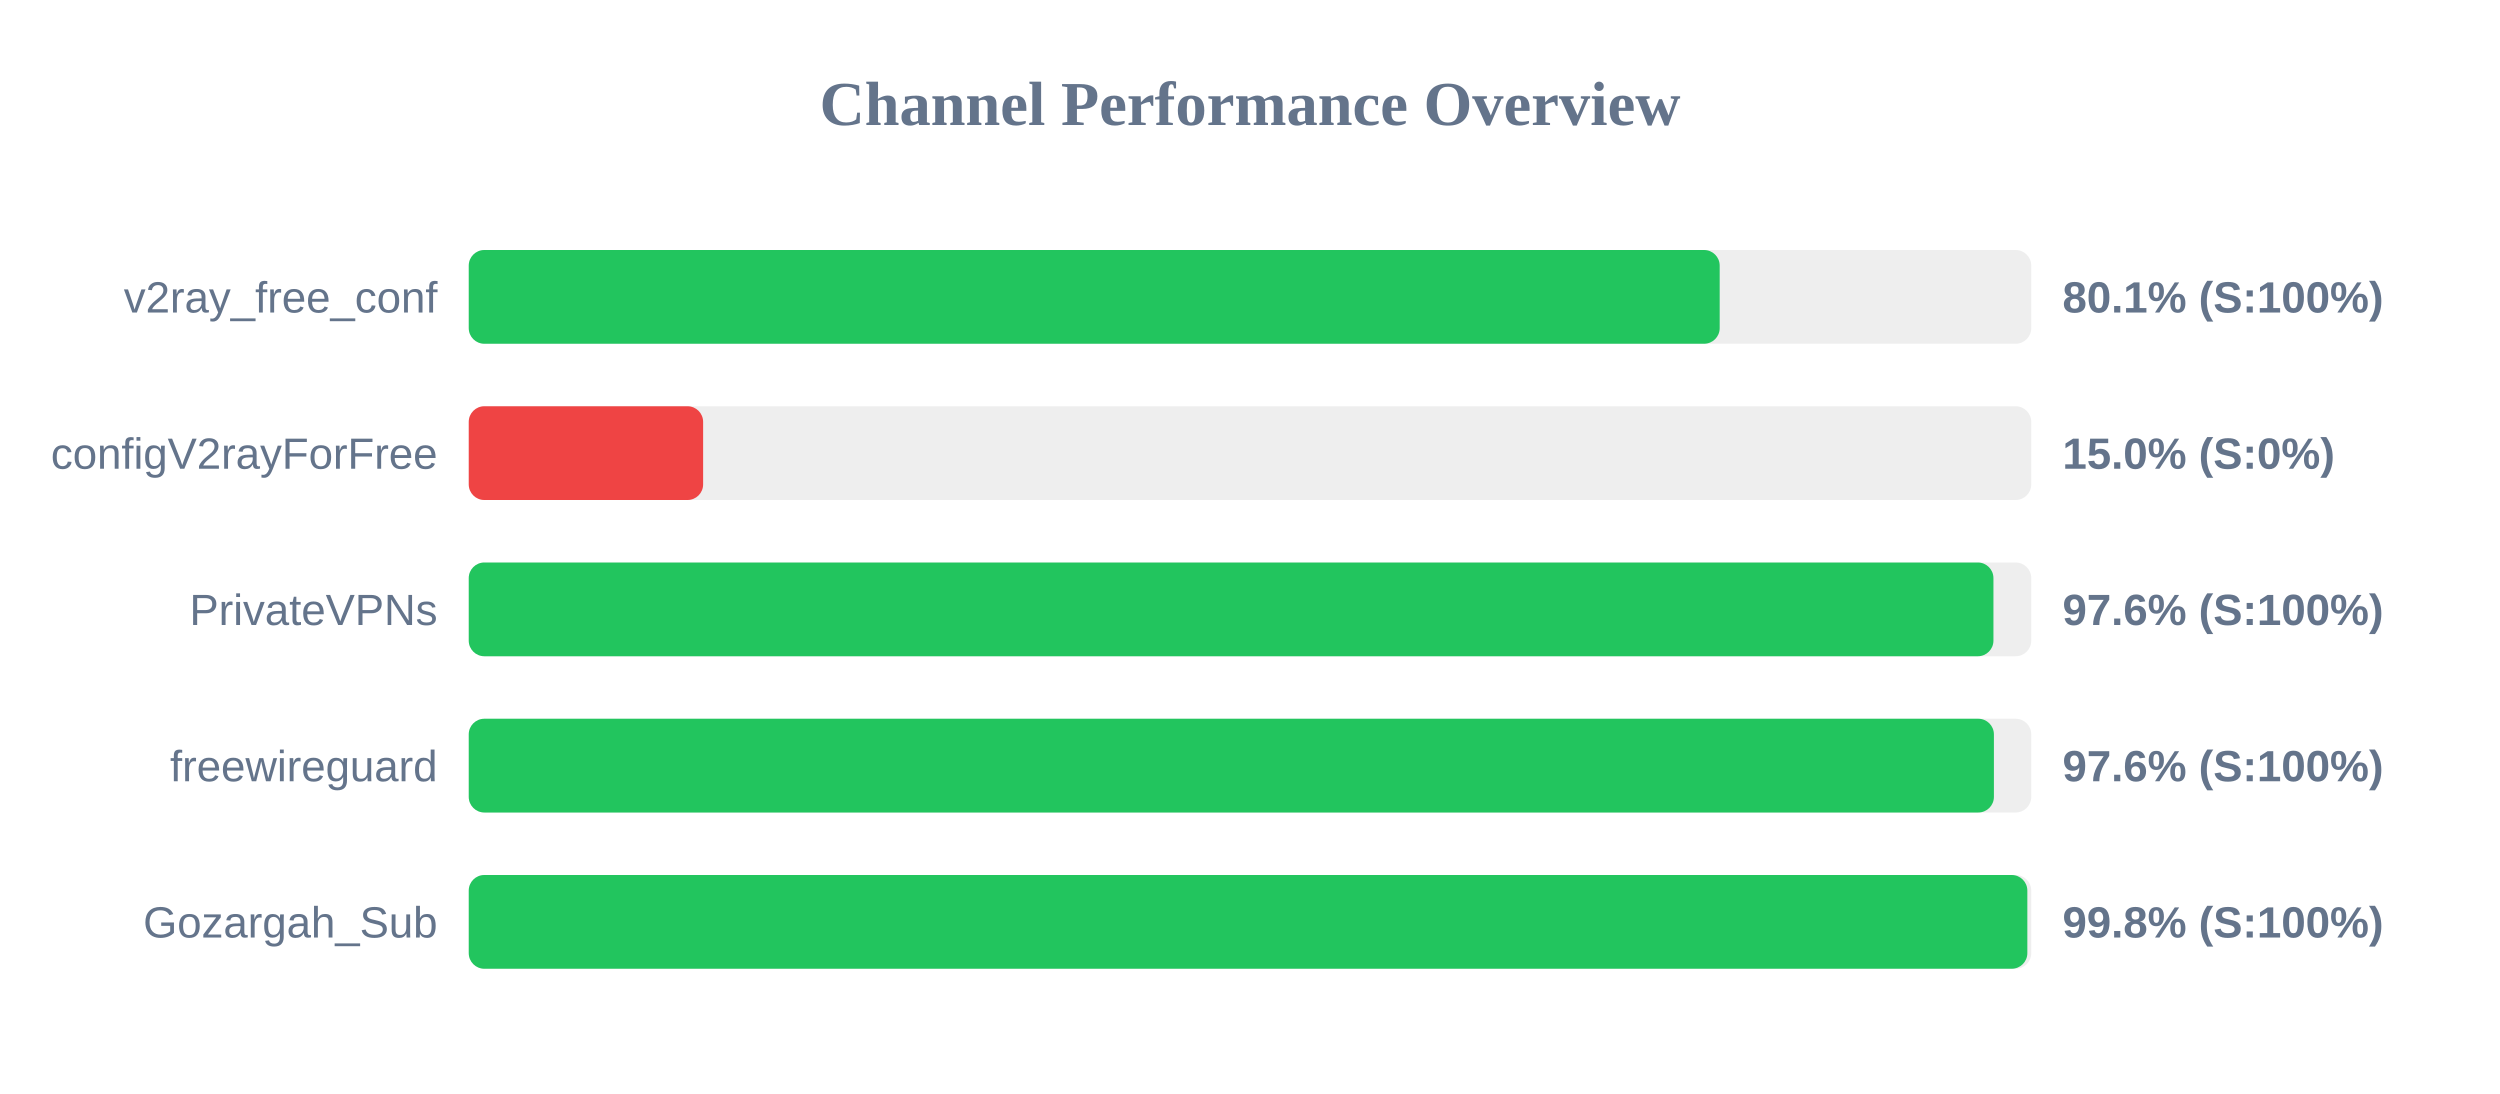
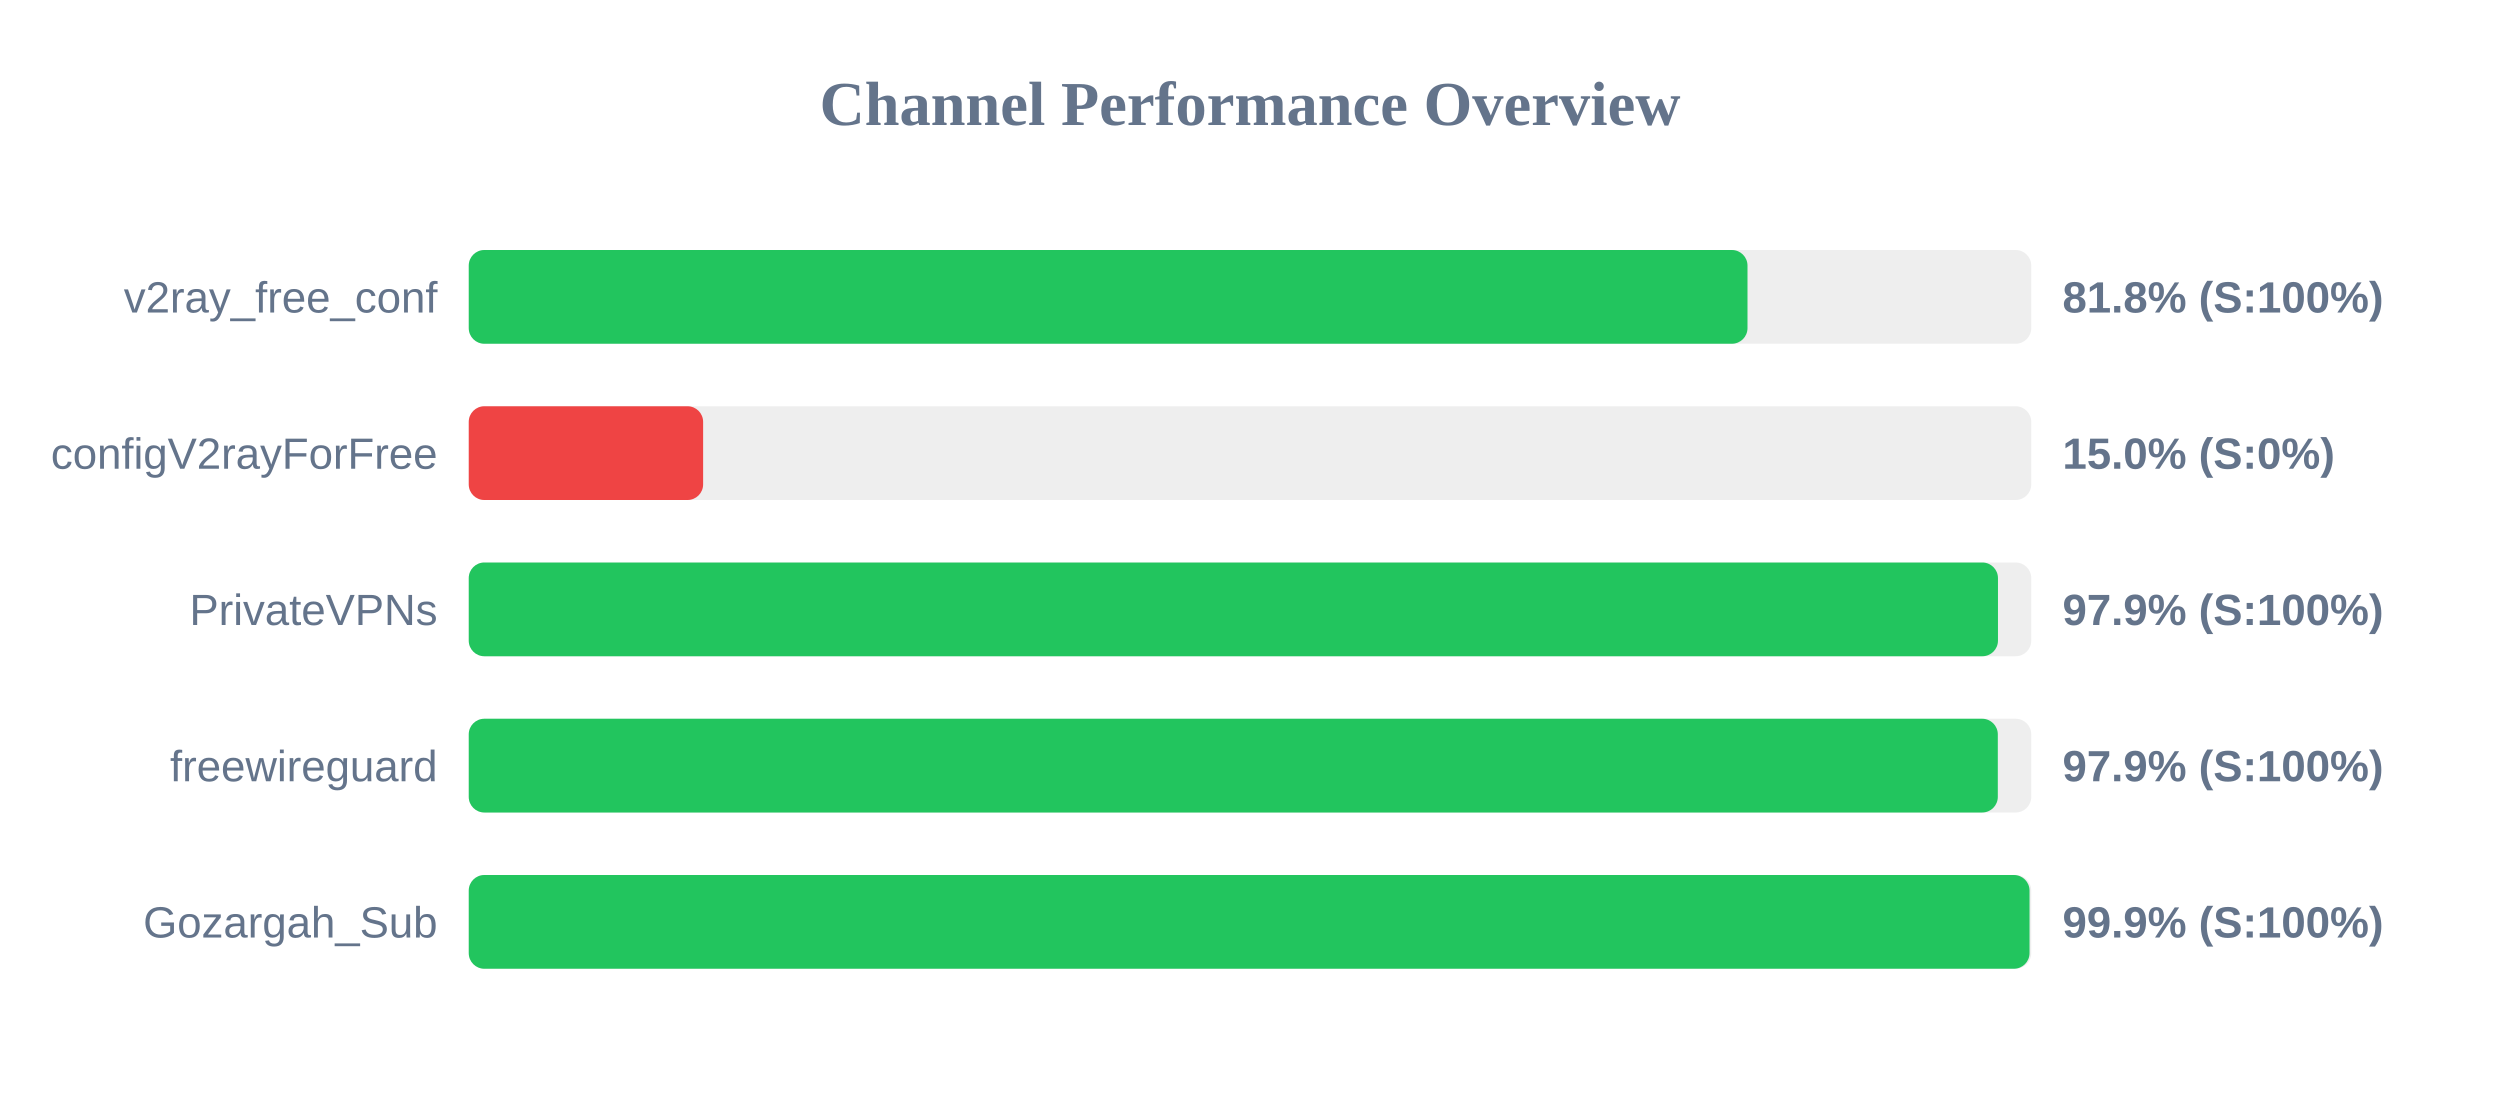
<svg xmlns="http://www.w3.org/2000/svg" width="800" height="350" version="1.1">
  <style>
        .row { font: 14px Arial; fill: #64748b; }
        .score { font: bold 14px Arial; fill: #64748b; }
    </style>
  <text x="400" y="40" text-anchor="middle" font-size="20px" font-weight="bold" fill="#64748b">Channel Performance Overview</text>
  <rect x="150" y="80" width="500" height="30" fill="#eee" rx="5" />
-   <rect x="150" y="80" width="400.3" height="30" fill="#22c55e" rx="5" />
+   <rect x="150" y="80" width="409.2" height="30" fill="#22c55e" rx="5" />
  <text x="140" y="100" text-anchor="end" class="row">v2ray_free_conf</text>
-   <text x="660" y="100" text-anchor="start" class="score">80.1% (S:100%)</text>
+   <text x="660" y="100" text-anchor="start" class="score">81.8% (S:100%)</text>
  <rect x="150" y="130" width="500" height="30" fill="#eee" rx="5" />
  <rect x="150" y="130" width="75.0" height="30" fill="#ef4444" rx="5" />
  <text x="140" y="150" text-anchor="end" class="row">configV2rayForFree</text>
  <text x="660" y="150" text-anchor="start" class="score">15.0% (S:0%)</text>
  <rect x="150" y="180" width="500" height="30" fill="#eee" rx="5" />
-   <rect x="150" y="180" width="487.9" height="30" fill="#22c55e" rx="5" />
+   <rect x="150" y="180" width="489.35" height="30" fill="#22c55e" rx="5" />
  <text x="140" y="200" text-anchor="end" class="row">PrivateVPNs</text>
-   <text x="660" y="200" text-anchor="start" class="score">97.6% (S:100%)</text>
+   <text x="660" y="200" text-anchor="start" class="score">97.9% (S:100%)</text>
  <rect x="150" y="230" width="500" height="30" fill="#eee" rx="5" />
-   <rect x="150" y="230" width="488.05" height="30" fill="#22c55e" rx="5" />
+   <rect x="150" y="230" width="489.3" height="30" fill="#22c55e" rx="5" />
  <text x="140" y="250" text-anchor="end" class="row">freewireguard</text>
-   <text x="660" y="250" text-anchor="start" class="score">97.6% (S:100%)</text>
+   <text x="660" y="250" text-anchor="start" class="score">97.9% (S:100%)</text>
  <rect x="150" y="280" width="500" height="30" fill="#eee" rx="5" />
-   <rect x="150" y="280" width="498.75" height="30" fill="#22c55e" rx="5" />
+   <rect x="150" y="280" width="499.45" height="30" fill="#22c55e" rx="5" />
  <text x="140" y="300" text-anchor="end" class="row">Gozargah_Sub</text>
-   <text x="660" y="300" text-anchor="start" class="score">99.8% (S:100%)</text>
+   <text x="660" y="300" text-anchor="start" class="score">99.9% (S:100%)</text>
</svg>
